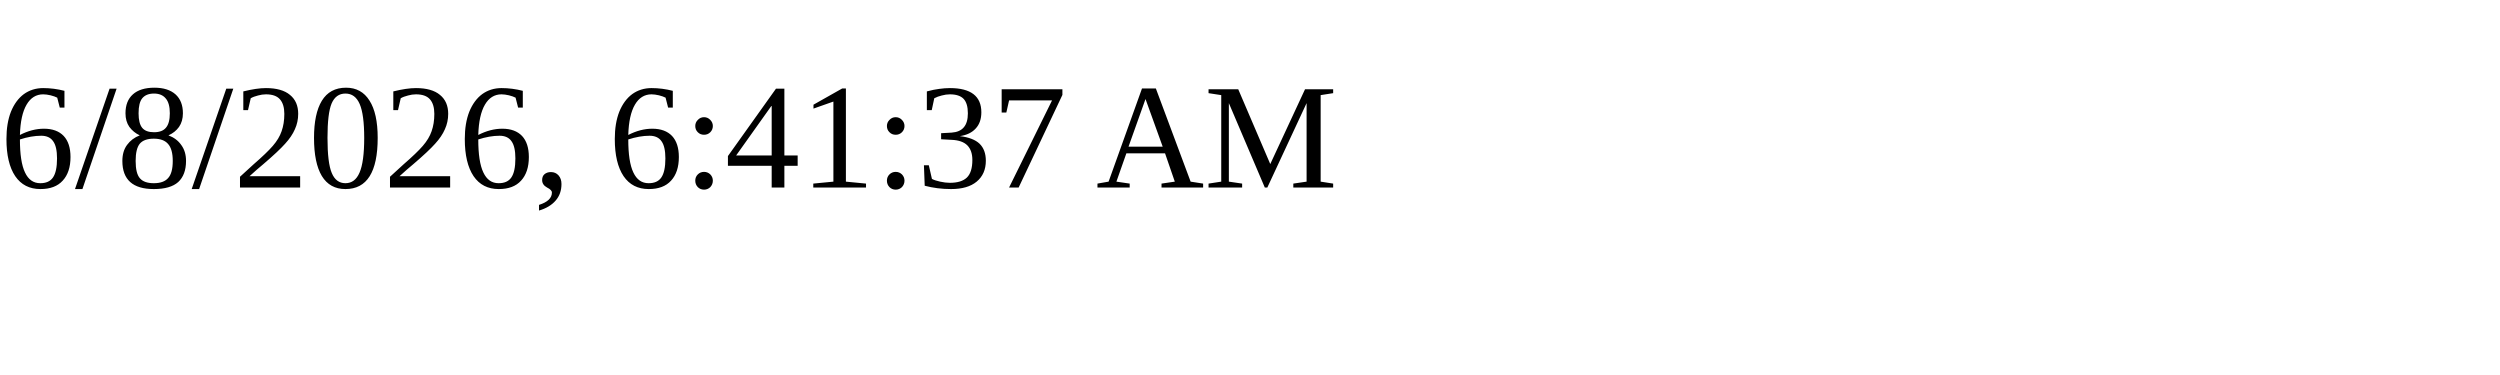
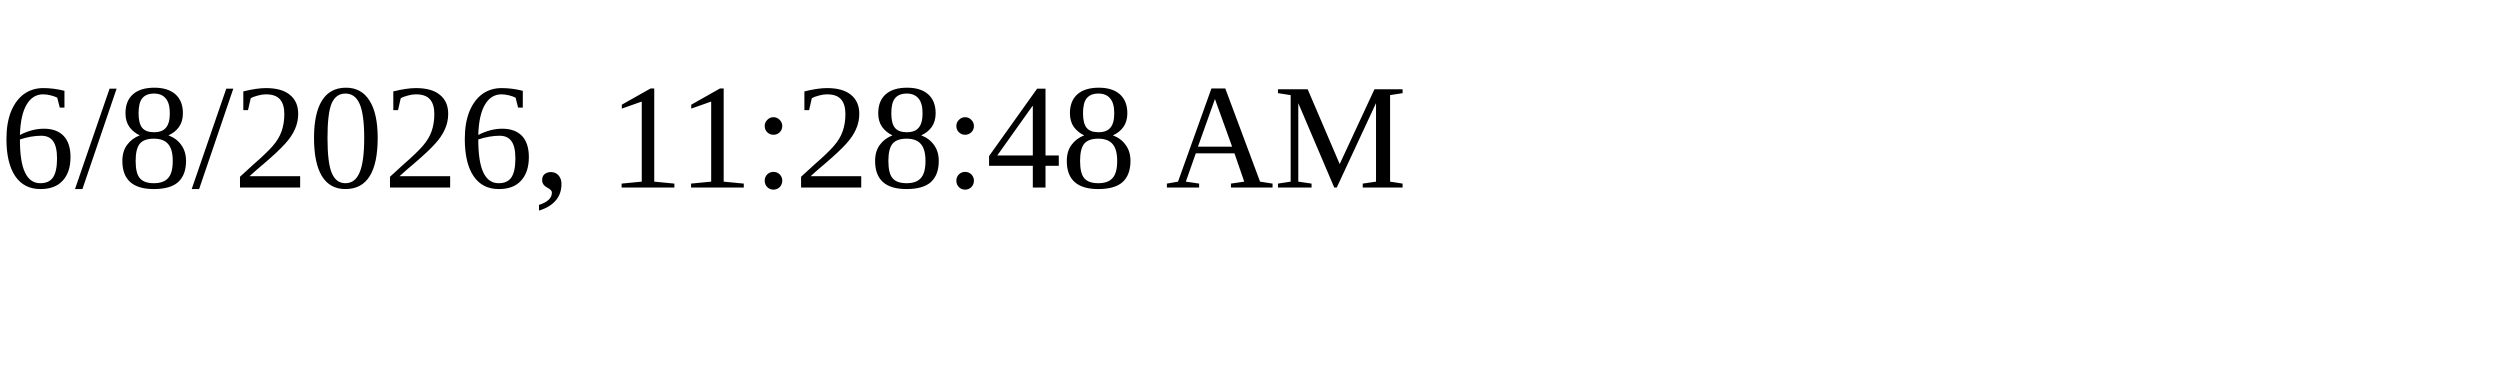
<svg xmlns="http://www.w3.org/2000/svg" height="30" width="200">
-   <text x="0" y="15">6/8/2026, 6:41:37 AM</text>
+   <text x="0" y="15">6/8/2026, 11:28:48 AM</text>
</svg>
